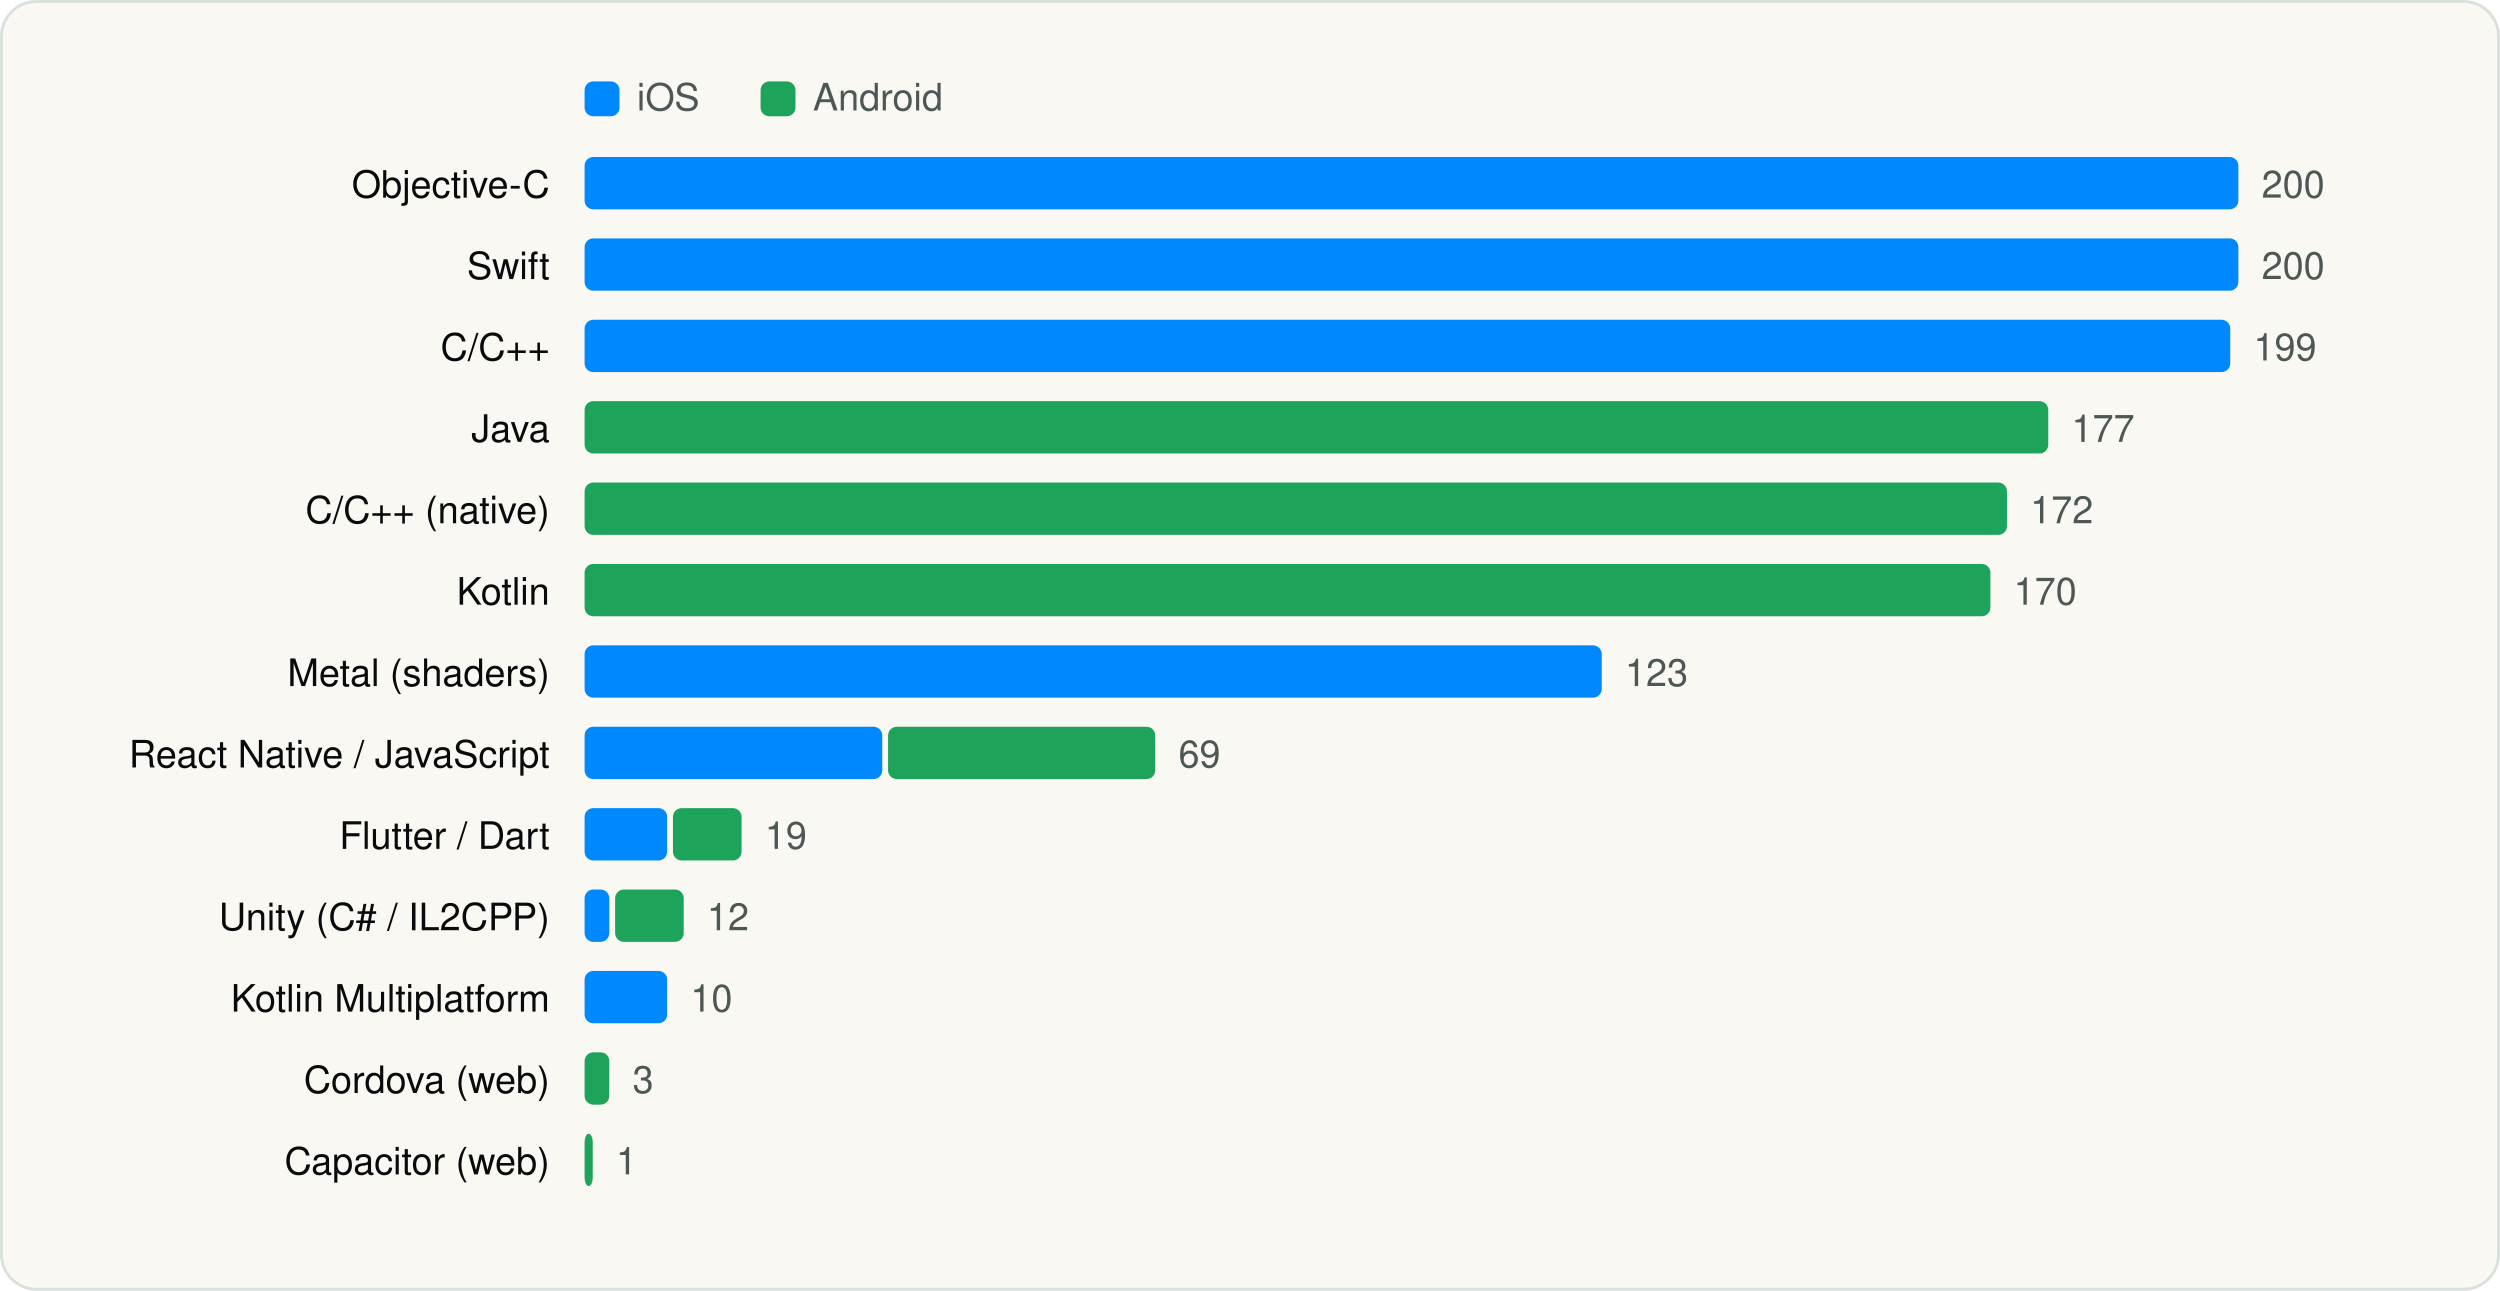
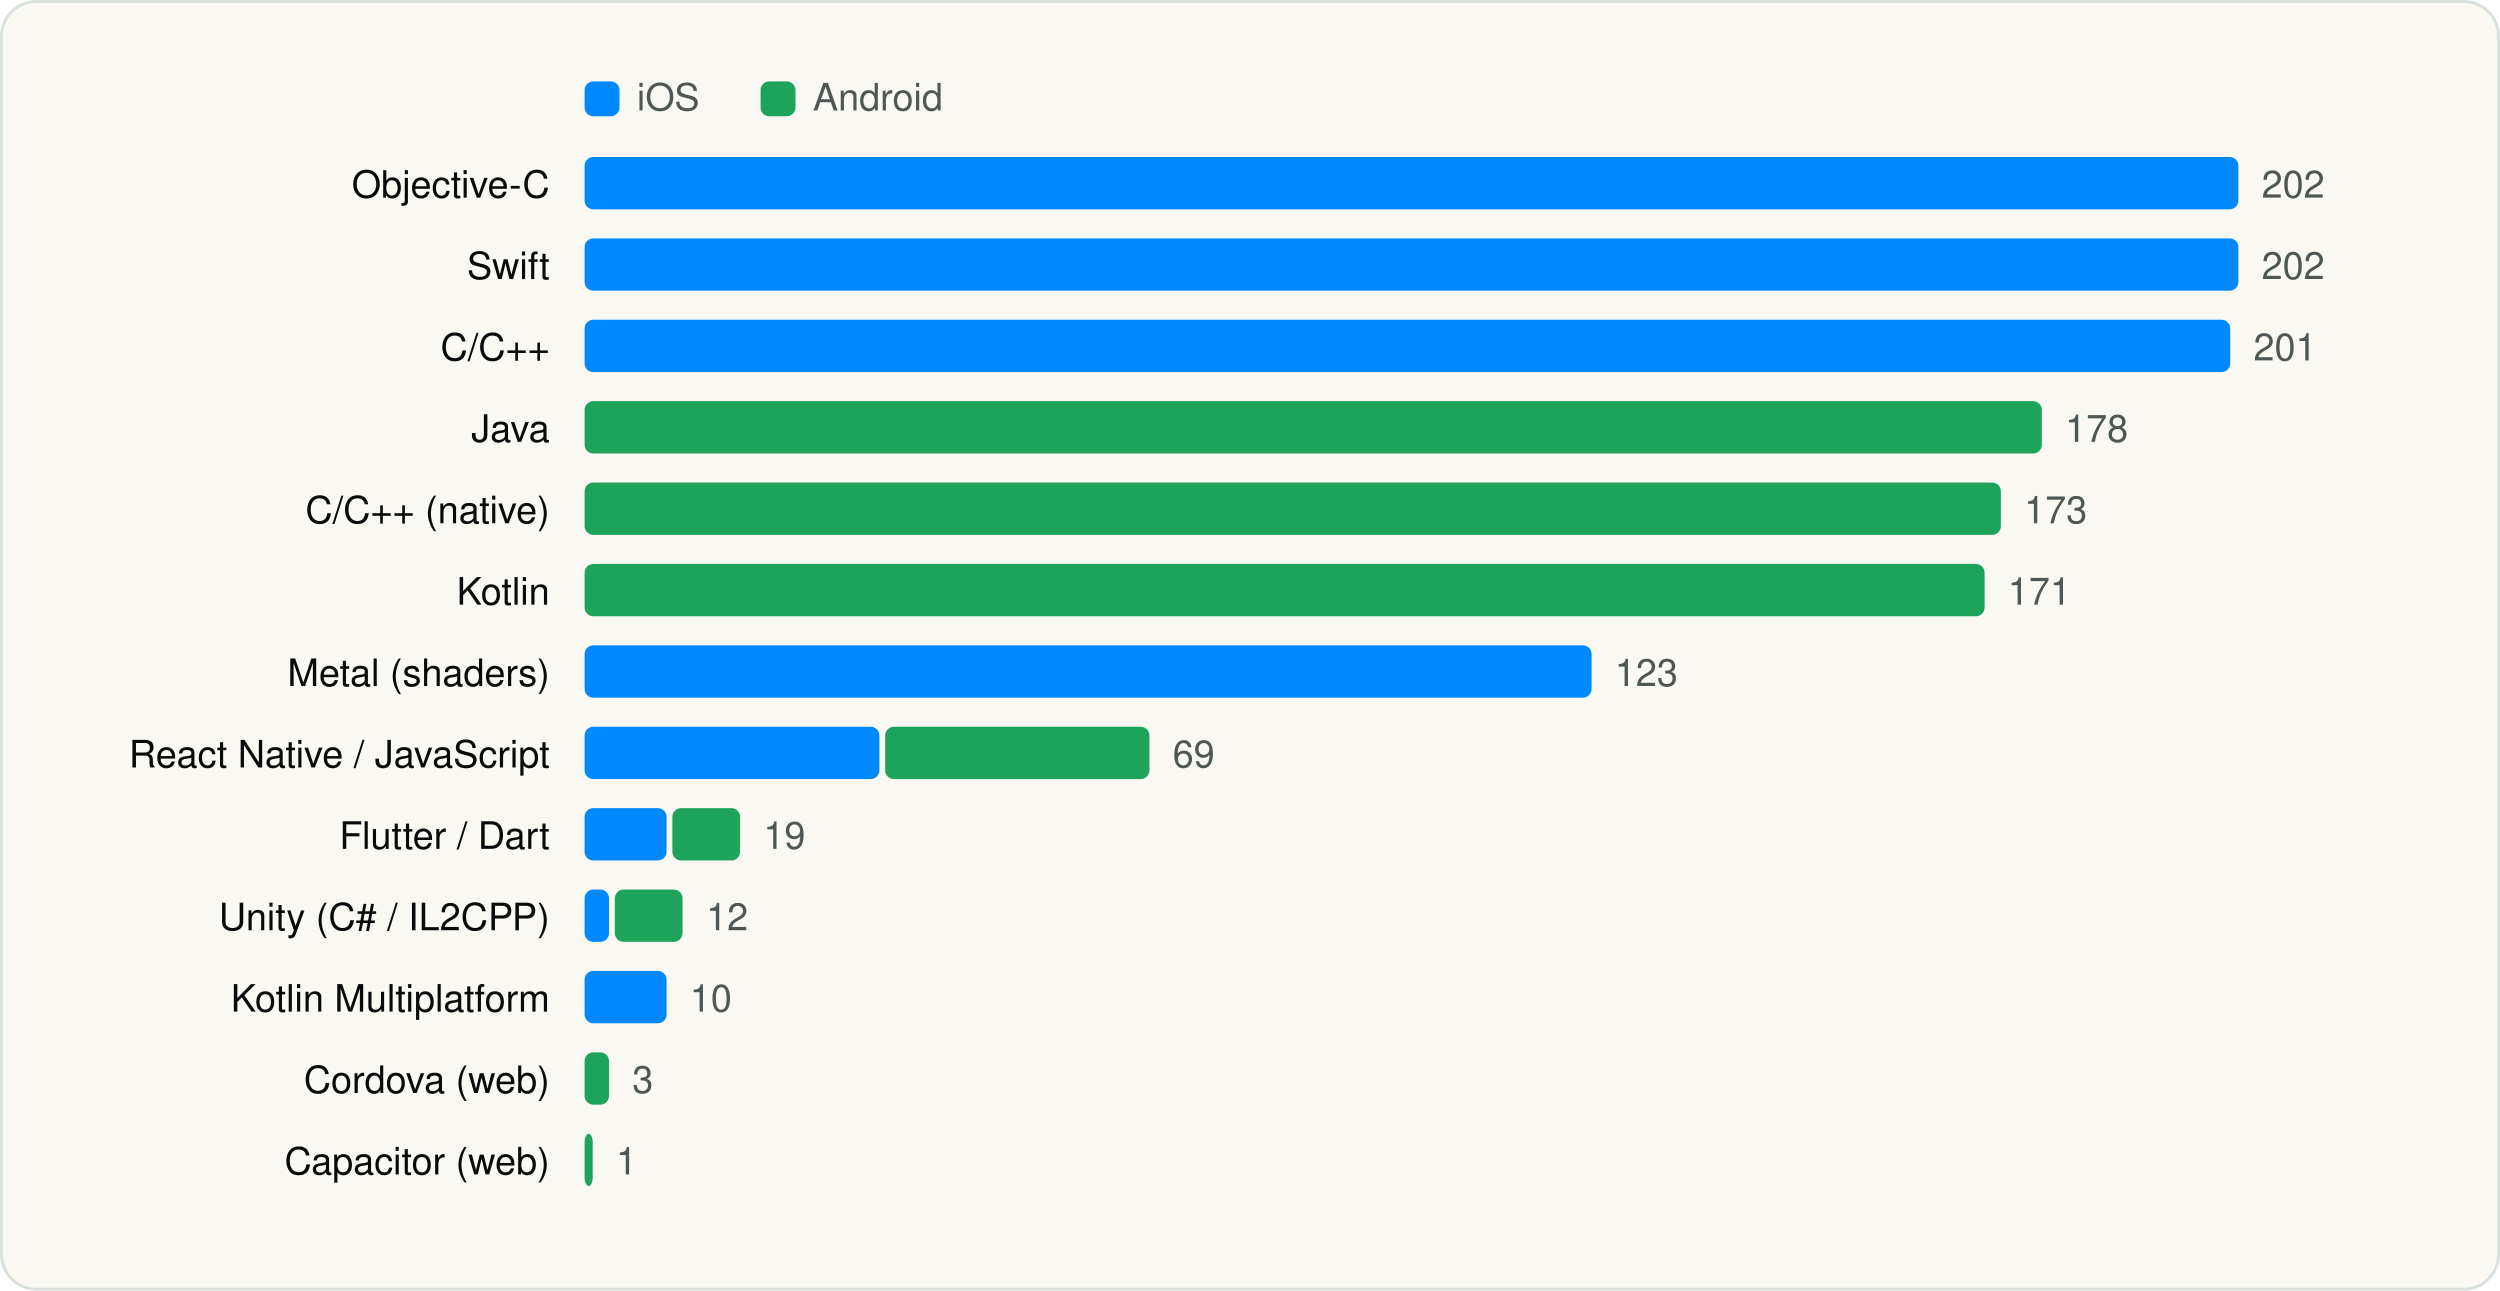
<svg xmlns="http://www.w3.org/2000/svg" viewBox="0 0 860 444" width="860" height="444" role="img" aria-label="Languages and runtimes" font-family="Geist, -apple-system, BlinkMacSystemFont, 'Segoe UI', Helvetica, Arial, sans-serif">
  <rect x="0.5" y="0.5" width="859" height="443" rx="12" fill="#FAF8F3" stroke="#D9E1DD" />
  <g transform="translate(20 20)">
    <rect x="181.1" y="8" width="12" height="12" rx="3" fill="#0088FF" />
    <text x="199.1" y="18" font-size="13" fill="#4D5755">iOS</text>
    <rect x="241.64" y="8" width="12" height="12" rx="3" fill="#1EA45A" />
    <text x="259.64" y="18" font-size="13" fill="#4D5755">Android</text>
    <text x="169.1" y="48" font-size="13" text-anchor="end" fill="#090A0B">Objective-C</text>
    <rect x="181.1" y="34" width="568.9" height="18" rx="3" fill="#0088FF" />
-     <text x="758.0" y="48" font-size="13" fill="#4D5755">200</text>
+     <text x="758.0" y="48" font-size="13" fill="#4D5755">202</text>
    <text x="169.1" y="76" font-size="13" text-anchor="end" fill="#090A0B">Swift</text>
    <rect x="181.1" y="62" width="568.9" height="18" rx="3" fill="#0088FF" />
-     <text x="758.0" y="76" font-size="13" fill="#4D5755">200</text>
+     <text x="758.0" y="76" font-size="13" fill="#4D5755">202</text>
    <text x="169.1" y="104" font-size="13" text-anchor="end" fill="#090A0B">C/C++</text>
    <rect x="181.1" y="90" width="566.1" height="18" rx="3" fill="#0088FF" />
-     <text x="755.2" y="104" font-size="13" fill="#4D5755">199</text>
+     <text x="755.2" y="104" font-size="13" fill="#4D5755">201</text>
    <text x="169.1" y="132" font-size="13" text-anchor="end" fill="#090A0B">Java</text>
-     <rect x="181.1" y="118" width="503.5" height="18" rx="3" fill="#1EA45A" />
-     <text x="692.6" y="132" font-size="13" fill="#4D5755">177</text>
+     <rect x="181.1" y="118" width="501.3" height="18" rx="3" fill="#1EA45A" />
+     <text x="690.4" y="132" font-size="13" fill="#4D5755">178</text>
    <text x="169.1" y="160" font-size="13" text-anchor="end" fill="#090A0B">C/C++ (native)</text>
-     <rect x="181.1" y="146" width="489.3" height="18" rx="3" fill="#1EA45A" />
-     <text x="678.4" y="160" font-size="13" fill="#4D5755">172</text>
+     <rect x="181.1" y="146" width="487.2" height="18" rx="3" fill="#1EA45A" />
+     <text x="676.3" y="160" font-size="13" fill="#4D5755">173</text>
    <text x="169.1" y="188" font-size="13" text-anchor="end" fill="#090A0B">Kotlin</text>
-     <rect x="181.1" y="174" width="483.6" height="18" rx="3" fill="#1EA45A" />
-     <text x="672.7" y="188" font-size="13" fill="#4D5755">170</text>
+     <rect x="181.1" y="174" width="481.6" height="18" rx="3" fill="#1EA45A" />
+     <text x="670.7" y="188" font-size="13" fill="#4D5755">171</text>
    <text x="169.1" y="216" font-size="13" text-anchor="end" fill="#090A0B">Metal (shaders)</text>
-     <rect x="181.1" y="202" width="349.9" height="18" rx="3" fill="#0088FF" />
-     <text x="539.0" y="216" font-size="13" fill="#4D5755">123</text>
+     <rect x="181.1" y="202" width="346.4" height="18" rx="3" fill="#0088FF" />
+     <text x="535.5" y="216" font-size="13" fill="#4D5755">123</text>
    <text x="169.1" y="244" font-size="13" text-anchor="end" fill="#090A0B">React Native / JavaScript</text>
-     <rect x="181.1" y="230" width="102.4" height="18" rx="3" fill="#0088FF" />
-     <rect x="285.5" y="230" width="91.9" height="18" rx="3" fill="#1EA45A" />
-     <text x="385.4" y="244" font-size="13" fill="#4D5755">69</text>
+     <rect x="181.1" y="230" width="101.4" height="18" rx="3" fill="#0088FF" />
+     <rect x="284.5" y="230" width="90.9" height="18" rx="3" fill="#1EA45A" />
+     <text x="383.4" y="244" font-size="13" fill="#4D5755">69</text>
    <text x="169.1" y="272" font-size="13" text-anchor="end" fill="#090A0B">Flutter / Dart</text>
-     <rect x="181.1" y="258" width="28.4" height="18" rx="3" fill="#0088FF" />
-     <rect x="211.5" y="258" width="23.6" height="18" rx="3" fill="#1EA45A" />
-     <text x="243.1" y="272" font-size="13" fill="#4D5755">19</text>
+     <rect x="181.1" y="258" width="28.2" height="18" rx="3" fill="#0088FF" />
+     <rect x="211.3" y="258" width="23.3" height="18" rx="3" fill="#1EA45A" />
+     <text x="242.6" y="272" font-size="13" fill="#4D5755">19</text>
    <text x="169.1" y="300" font-size="13" text-anchor="end" fill="#090A0B">Unity (C# / IL2CPP)</text>
-     <rect x="181.1" y="286" width="8.5" height="18" rx="3" fill="#0088FF" />
-     <rect x="191.6" y="286" width="23.6" height="18" rx="3" fill="#1EA45A" />
-     <text x="223.2" y="300" font-size="13" fill="#4D5755">12</text>
+     <rect x="181.1" y="286" width="8.4" height="18" rx="3" fill="#0088FF" />
+     <rect x="191.5" y="286" width="23.3" height="18" rx="3" fill="#1EA45A" />
+     <text x="222.9" y="300" font-size="13" fill="#4D5755">12</text>
    <text x="169.1" y="328" font-size="13" text-anchor="end" fill="#090A0B">Kotlin Multiplatform</text>
-     <rect x="181.1" y="314" width="28.4" height="18" rx="3" fill="#0088FF" />
-     <text x="217.5" y="328" font-size="13" fill="#4D5755">10</text>
+     <rect x="181.1" y="314" width="28.2" height="18" rx="3" fill="#0088FF" />
+     <text x="217.3" y="328" font-size="13" fill="#4D5755">10</text>
    <text x="169.1" y="356" font-size="13" text-anchor="end" fill="#090A0B">Cordova (web)</text>
-     <rect x="181.1" y="342" width="8.5" height="18" rx="3" fill="#1EA45A" />
-     <text x="197.6" y="356" font-size="13" fill="#4D5755">3</text>
+     <rect x="181.1" y="342" width="8.4" height="18" rx="3" fill="#1EA45A" />
+     <text x="197.5" y="356" font-size="13" fill="#4D5755">3</text>
    <text x="169.1" y="384" font-size="13" text-anchor="end" fill="#090A0B">Capacitor (web)</text>
    <rect x="181.1" y="370" width="2.8" height="18" rx="3" fill="#1EA45A" />
    <text x="191.9" y="384" font-size="13" fill="#4D5755">1</text>
  </g>
</svg>
